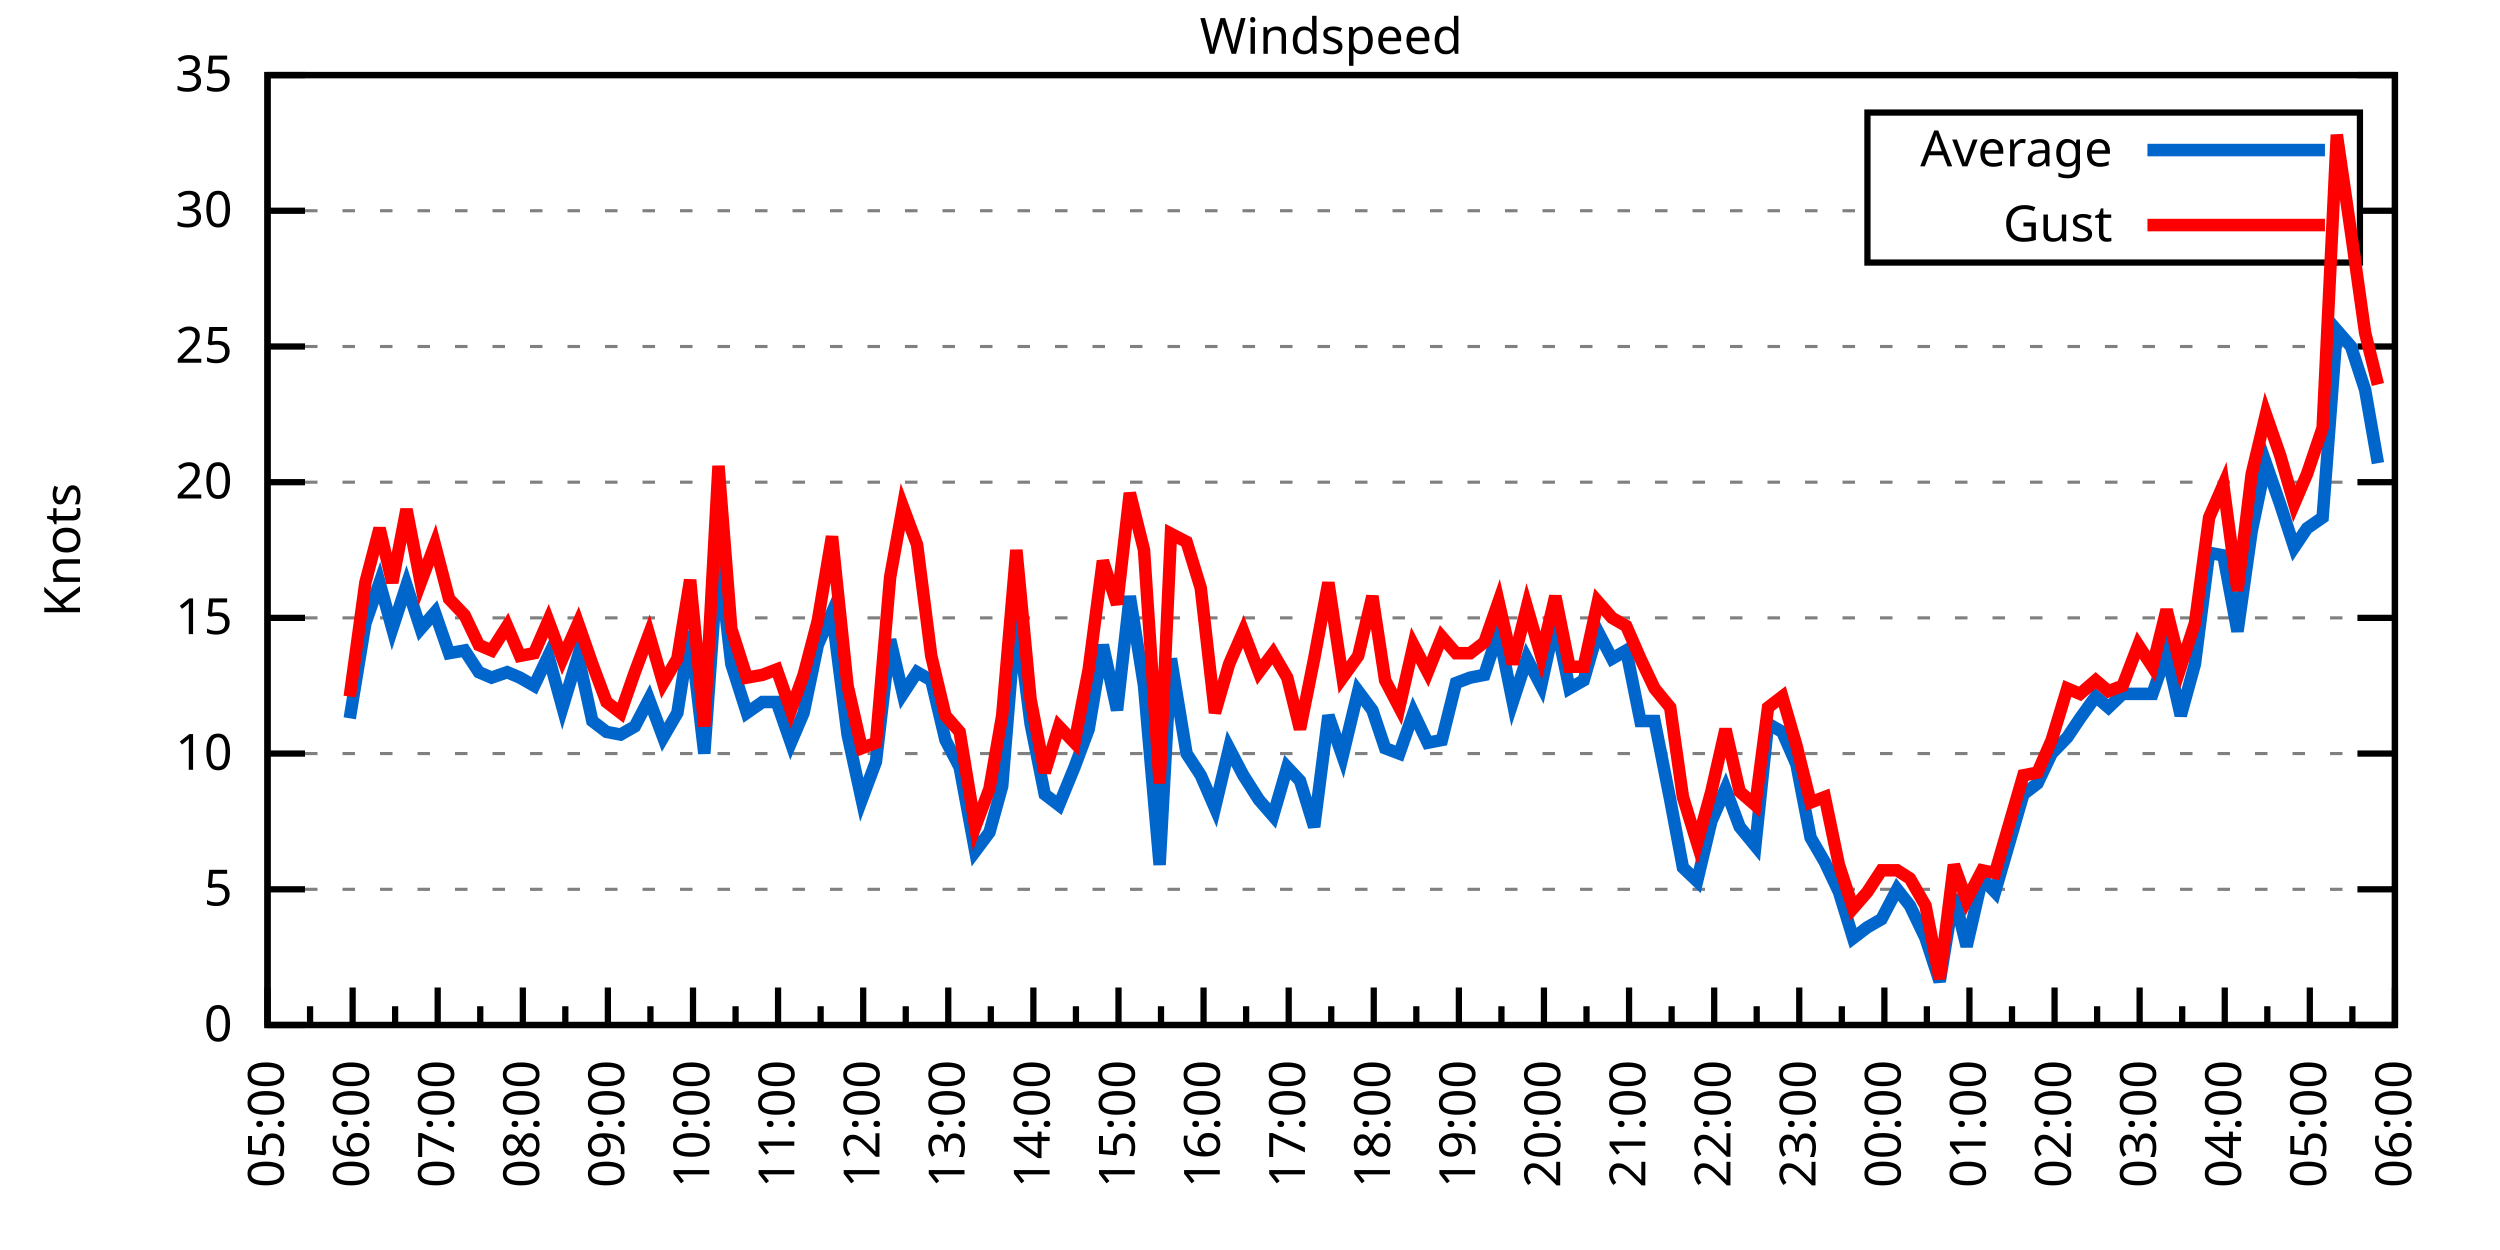
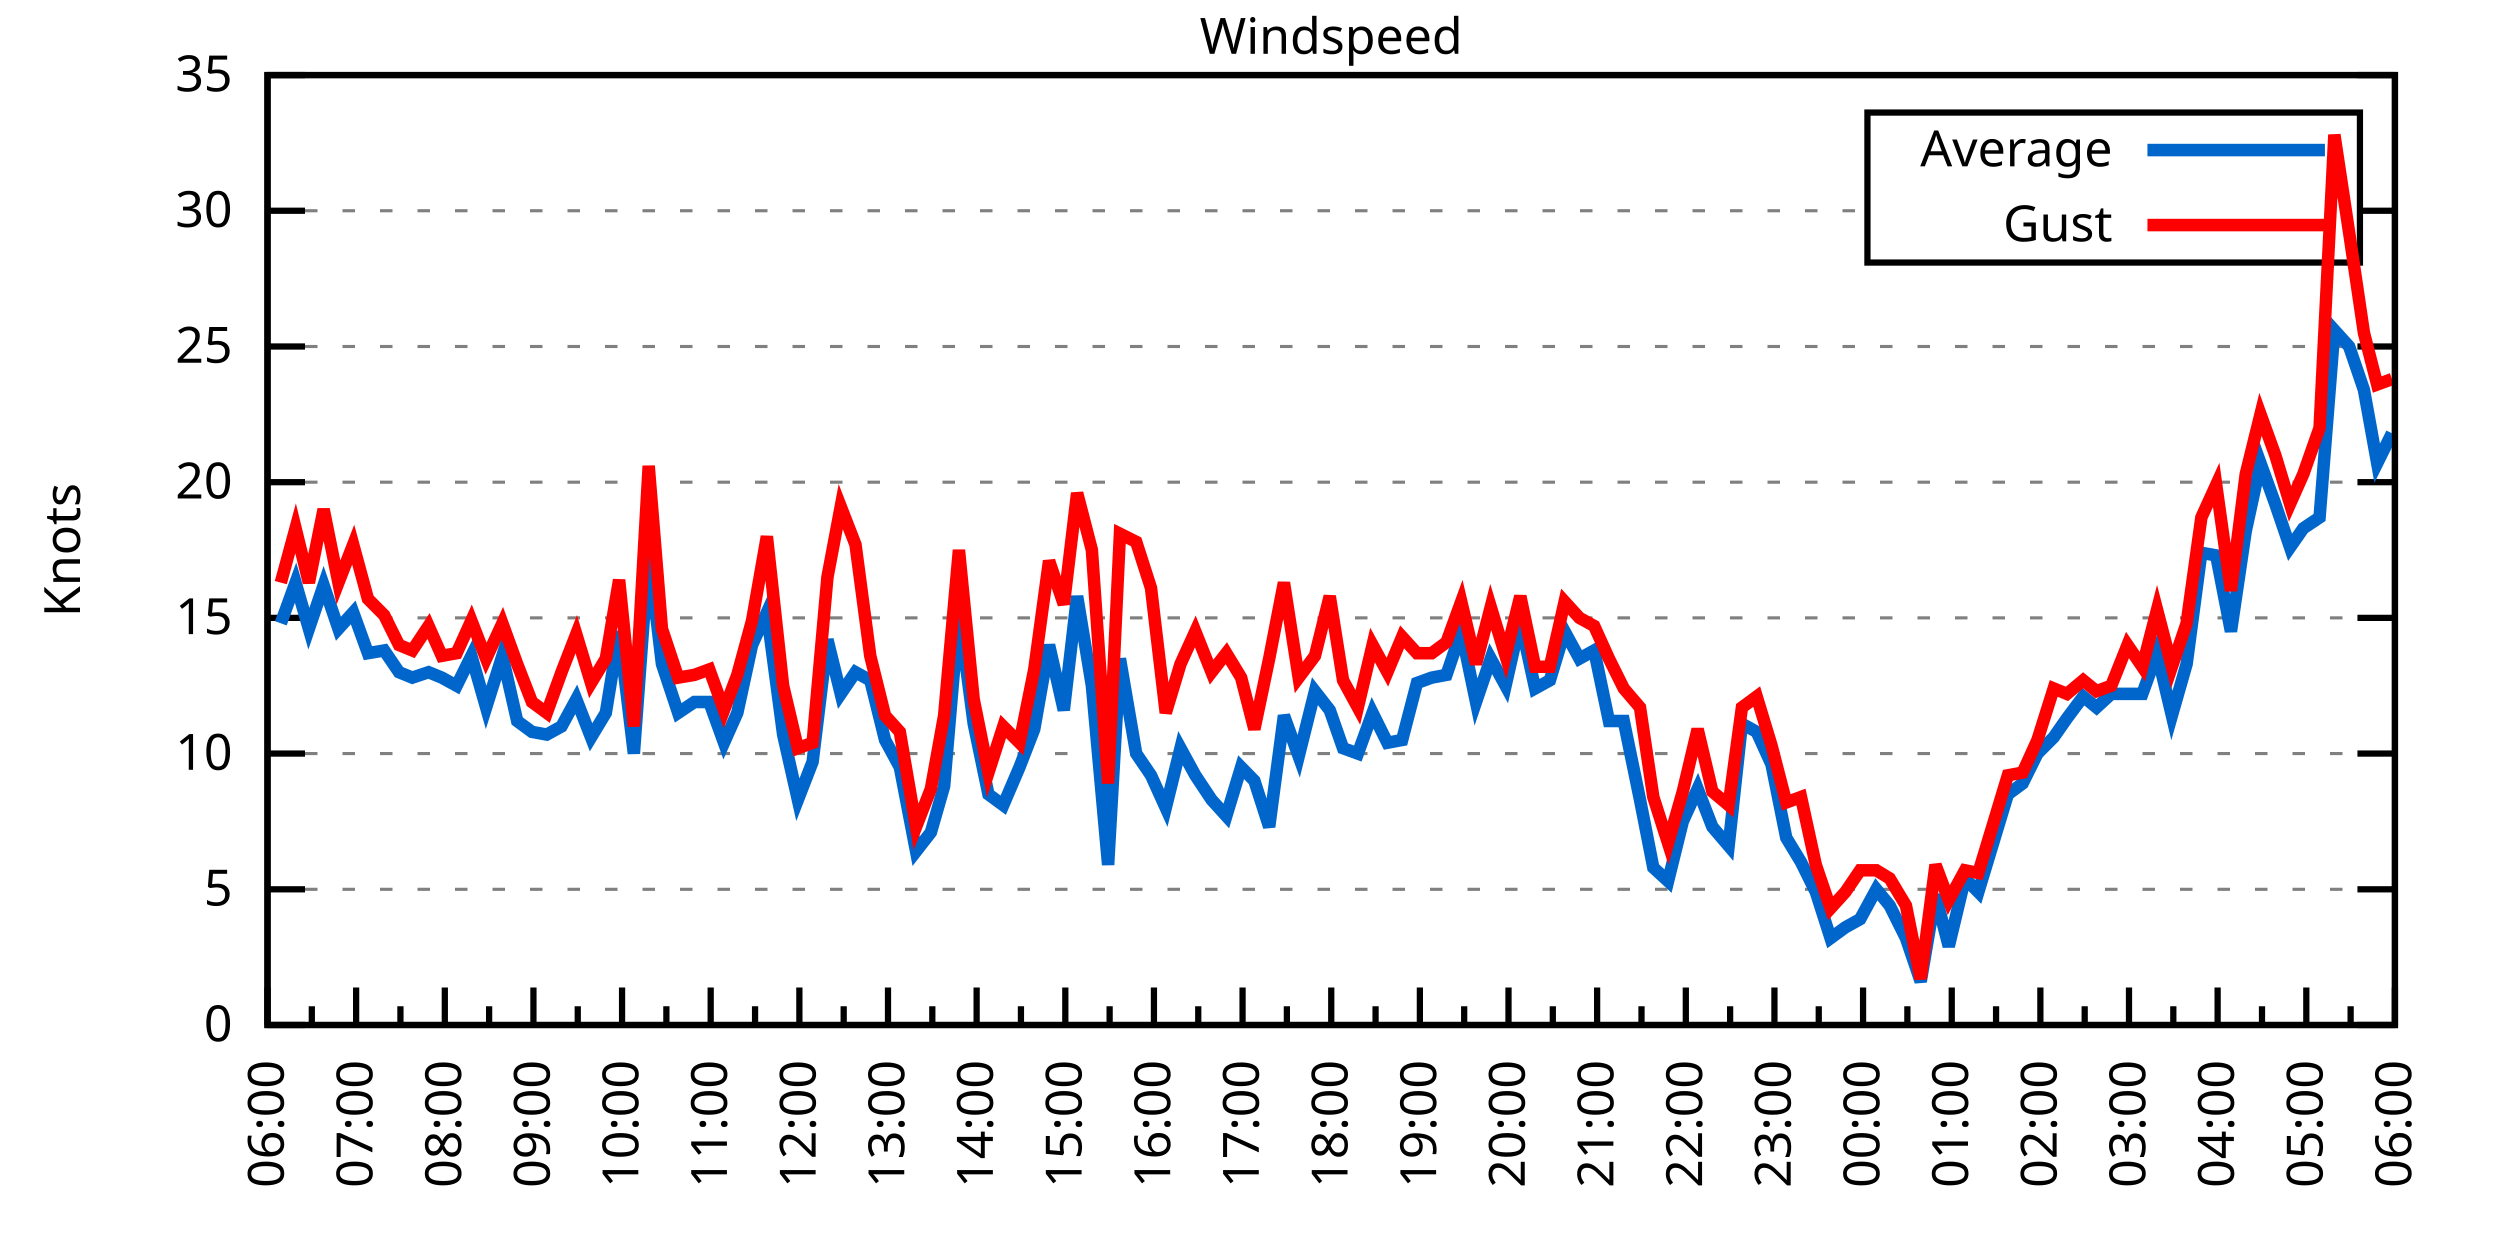
<svg xmlns="http://www.w3.org/2000/svg" xmlns:xlink="http://www.w3.org/1999/xlink" width="400" height="200" viewBox="0 0 400 200">
  <g id="gnuplot_canvas">
    <rect x="0" y="0" width="400" height="200" fill="none" />
    <defs>
      <circle id="gpDot" r="0.5" stroke-width="0.5" stroke="currentColor" />
      <path id="gpPt0" stroke-width="0.333" stroke="currentColor" d="M-1,0 h2 M0,-1 v2" />
      <path id="gpPt1" stroke-width="0.333" stroke="currentColor" d="M-1,-1 L1,1 M1,-1 L-1,1" />
      <path id="gpPt2" stroke-width="0.333" stroke="currentColor" d="M-1,0 L1,0 M0,-1 L0,1 M-1,-1 L1,1 M-1,1 L1,-1" />
      <rect id="gpPt3" stroke-width="0.333" stroke="currentColor" x="-1" y="-1" width="2" height="2" />
      <rect id="gpPt4" stroke-width="0.333" stroke="currentColor" fill="currentColor" x="-1" y="-1" width="2" height="2" />
      <circle id="gpPt5" stroke-width="0.333" stroke="currentColor" cx="0" cy="0" r="1" />
      <use xlink:href="#gpPt5" id="gpPt6" fill="currentColor" stroke="none" />
      <path id="gpPt7" stroke-width="0.333" stroke="currentColor" d="M0,-1.33 L-1.33,0.67 L1.33,0.67 z" />
      <use xlink:href="#gpPt7" id="gpPt8" fill="currentColor" stroke="none" />
      <use xlink:href="#gpPt7" id="gpPt9" stroke="currentColor" transform="rotate(180)" />
      <use xlink:href="#gpPt9" id="gpPt10" fill="currentColor" stroke="none" />
      <use xlink:href="#gpPt3" id="gpPt11" stroke="currentColor" transform="rotate(45)" />
      <use xlink:href="#gpPt11" id="gpPt12" fill="currentColor" stroke="none" />
      <path id="gpPt13" stroke-width="0.333" stroke="currentColor" d="M0,1.330 L1.265,0.411 L0.782,-1.067 L-0.782,-1.076 L-1.265,0.411 z" />
      <use xlink:href="#gpPt13" id="gpPt14" fill="currentColor" stroke="none" />
      <filter id="textbox" filterUnits="objectBoundingBox" x="0" y="0" height="1" width="1">
        <feFlood flood-color="white" flood-opacity="1" result="bgnd" />
        <feComposite in="SourceGraphic" in2="bgnd" operator="atop" />
      </filter>
      <filter id="greybox" filterUnits="objectBoundingBox" x="0" y="0" height="1" width="1">
        <feFlood flood-color="lightgrey" flood-opacity="1" result="grey" />
        <feComposite in="SourceGraphic" in2="grey" operator="atop" />
      </filter>
    </defs>
    <g fill="none" color="white" stroke="currentColor" stroke-width="1.00" stroke-linecap="butt" stroke-linejoin="miter">
</g>
    <g fill="none" color="black" stroke="currentColor" stroke-width="1.00" stroke-linecap="butt" stroke-linejoin="miter">
      <g stroke="none" shape-rendering="crispEdges">
        <polygon fill="rgb(255, 255, 255)" points="42.80,164.00 383.18,164.00 383.18,12.02 42.80,12.02 " />
      </g>
    </g>
    <g fill="none" color="black" stroke="currentColor" stroke-width="1.00" stroke-linecap="butt" stroke-linejoin="miter">
</g>
    <g fill="none" color="black" stroke="black" stroke-width="0.50" stroke-linecap="butt" stroke-linejoin="miter">
</g>
    <g fill="none" color="gray" stroke="currentColor" stroke-width="0.50" stroke-linecap="butt" stroke-linejoin="miter">
      <path stroke="gray" stroke-dasharray="2,4" class="gridline" d="M42.80,164.00 L383.19,164.00  " />
    </g>
    <g fill="none" color="gray" stroke="gray" stroke-width="1.00" stroke-linecap="butt" stroke-linejoin="miter">
</g>
    <g fill="none" color="black" stroke="currentColor" stroke-width="1.00" stroke-linecap="butt" stroke-linejoin="miter">
      <path stroke="black" d="M42.80,164.00 L48.80,164.00 M383.19,164.00 L377.19,164.00  " />
      <g transform="translate(37.20,166.60)" stroke="none" fill="black" font-family="Sans" font-size="8.00" text-anchor="end">
        <text>
          <tspan font-family="Sans"> 0</tspan>
        </text>
      </g>
    </g>
    <g fill="none" color="black" stroke="currentColor" stroke-width="1.00" stroke-linecap="butt" stroke-linejoin="miter">
</g>
    <g fill="none" color="black" stroke="black" stroke-width="0.50" stroke-linecap="butt" stroke-linejoin="miter">
</g>
    <g fill="none" color="gray" stroke="currentColor" stroke-width="0.50" stroke-linecap="butt" stroke-linejoin="miter">
      <path stroke="gray" stroke-dasharray="2,4" class="gridline" d="M42.80,142.29 L383.19,142.29  " />
    </g>
    <g fill="none" color="gray" stroke="gray" stroke-width="1.00" stroke-linecap="butt" stroke-linejoin="miter">
</g>
    <g fill="none" color="black" stroke="currentColor" stroke-width="1.00" stroke-linecap="butt" stroke-linejoin="miter">
      <path stroke="black" d="M42.80,142.29 L48.80,142.29 M383.19,142.29 L377.19,142.29  " />
      <g transform="translate(37.20,144.89)" stroke="none" fill="black" font-family="Sans" font-size="8.00" text-anchor="end">
        <text>
          <tspan font-family="Sans"> 5</tspan>
        </text>
      </g>
    </g>
    <g fill="none" color="black" stroke="currentColor" stroke-width="1.00" stroke-linecap="butt" stroke-linejoin="miter">
</g>
    <g fill="none" color="black" stroke="black" stroke-width="0.50" stroke-linecap="butt" stroke-linejoin="miter">
</g>
    <g fill="none" color="gray" stroke="currentColor" stroke-width="0.50" stroke-linecap="butt" stroke-linejoin="miter">
      <path stroke="gray" stroke-dasharray="2,4" class="gridline" d="M42.80,120.57 L383.19,120.57  " />
    </g>
    <g fill="none" color="gray" stroke="gray" stroke-width="1.00" stroke-linecap="butt" stroke-linejoin="miter">
</g>
    <g fill="none" color="black" stroke="currentColor" stroke-width="1.00" stroke-linecap="butt" stroke-linejoin="miter">
      <path stroke="black" d="M42.80,120.57 L48.80,120.57 M383.19,120.57 L377.19,120.57  " />
      <g transform="translate(37.20,123.17)" stroke="none" fill="black" font-family="Sans" font-size="8.00" text-anchor="end">
        <text>
          <tspan font-family="Sans"> 10</tspan>
        </text>
      </g>
    </g>
    <g fill="none" color="black" stroke="currentColor" stroke-width="1.00" stroke-linecap="butt" stroke-linejoin="miter">
</g>
    <g fill="none" color="black" stroke="black" stroke-width="0.50" stroke-linecap="butt" stroke-linejoin="miter">
</g>
    <g fill="none" color="gray" stroke="currentColor" stroke-width="0.50" stroke-linecap="butt" stroke-linejoin="miter">
      <path stroke="gray" stroke-dasharray="2,4" class="gridline" d="M42.80,98.86 L383.19,98.86  " />
    </g>
    <g fill="none" color="gray" stroke="gray" stroke-width="1.00" stroke-linecap="butt" stroke-linejoin="miter">
</g>
    <g fill="none" color="black" stroke="currentColor" stroke-width="1.00" stroke-linecap="butt" stroke-linejoin="miter">
      <path stroke="black" d="M42.80,98.86 L48.80,98.86 M383.19,98.86 L377.19,98.86  " />
      <g transform="translate(37.20,101.46)" stroke="none" fill="black" font-family="Sans" font-size="8.00" text-anchor="end">
        <text>
          <tspan font-family="Sans"> 15</tspan>
        </text>
      </g>
    </g>
    <g fill="none" color="black" stroke="currentColor" stroke-width="1.00" stroke-linecap="butt" stroke-linejoin="miter">
</g>
    <g fill="none" color="black" stroke="black" stroke-width="0.50" stroke-linecap="butt" stroke-linejoin="miter">
</g>
    <g fill="none" color="gray" stroke="currentColor" stroke-width="0.50" stroke-linecap="butt" stroke-linejoin="miter">
      <path stroke="gray" stroke-dasharray="2,4" class="gridline" d="M42.80,77.15 L383.19,77.15  " />
    </g>
    <g fill="none" color="gray" stroke="gray" stroke-width="1.00" stroke-linecap="butt" stroke-linejoin="miter">
</g>
    <g fill="none" color="black" stroke="currentColor" stroke-width="1.00" stroke-linecap="butt" stroke-linejoin="miter">
      <path stroke="black" d="M42.80,77.15 L48.80,77.15 M383.19,77.15 L377.19,77.15  " />
      <g transform="translate(37.20,79.75)" stroke="none" fill="black" font-family="Sans" font-size="8.00" text-anchor="end">
        <text>
          <tspan font-family="Sans"> 20</tspan>
        </text>
      </g>
    </g>
    <g fill="none" color="black" stroke="currentColor" stroke-width="1.00" stroke-linecap="butt" stroke-linejoin="miter">
</g>
    <g fill="none" color="black" stroke="black" stroke-width="0.50" stroke-linecap="butt" stroke-linejoin="miter">
</g>
    <g fill="none" color="gray" stroke="currentColor" stroke-width="0.50" stroke-linecap="butt" stroke-linejoin="miter">
      <path stroke="gray" stroke-dasharray="2,4" class="gridline" d="M42.80,55.44 L383.19,55.44  " />
    </g>
    <g fill="none" color="gray" stroke="gray" stroke-width="1.00" stroke-linecap="butt" stroke-linejoin="miter">
</g>
    <g fill="none" color="black" stroke="currentColor" stroke-width="1.00" stroke-linecap="butt" stroke-linejoin="miter">
      <path stroke="black" d="M42.80,55.44 L48.80,55.44 M383.19,55.44 L377.19,55.44  " />
      <g transform="translate(37.20,58.04)" stroke="none" fill="black" font-family="Sans" font-size="8.00" text-anchor="end">
        <text>
          <tspan font-family="Sans"> 25</tspan>
        </text>
      </g>
    </g>
    <g fill="none" color="black" stroke="currentColor" stroke-width="1.00" stroke-linecap="butt" stroke-linejoin="miter">
</g>
    <g fill="none" color="black" stroke="black" stroke-width="0.50" stroke-linecap="butt" stroke-linejoin="miter">
</g>
    <g fill="none" color="gray" stroke="currentColor" stroke-width="0.50" stroke-linecap="butt" stroke-linejoin="miter">
      <path stroke="gray" stroke-dasharray="2,4" class="gridline" d="M42.80,33.72 L298.79,33.72 M377.59,33.72 L383.19,33.72  " />
    </g>
    <g fill="none" color="gray" stroke="gray" stroke-width="1.00" stroke-linecap="butt" stroke-linejoin="miter">
</g>
    <g fill="none" color="black" stroke="currentColor" stroke-width="1.00" stroke-linecap="butt" stroke-linejoin="miter">
      <path stroke="black" d="M42.80,33.72 L48.80,33.72 M383.19,33.72 L377.19,33.72  " />
      <g transform="translate(37.20,36.32)" stroke="none" fill="black" font-family="Sans" font-size="8.00" text-anchor="end">
        <text>
          <tspan font-family="Sans"> 30</tspan>
        </text>
      </g>
    </g>
    <g fill="none" color="black" stroke="currentColor" stroke-width="1.00" stroke-linecap="butt" stroke-linejoin="miter">
</g>
    <g fill="none" color="black" stroke="black" stroke-width="0.50" stroke-linecap="butt" stroke-linejoin="miter">
</g>
    <g fill="none" color="gray" stroke="currentColor" stroke-width="0.50" stroke-linecap="butt" stroke-linejoin="miter">
      <path stroke="gray" stroke-dasharray="2,4" class="gridline" d="M42.80,12.01 L383.19,12.01  " />
    </g>
    <g fill="none" color="gray" stroke="gray" stroke-width="1.00" stroke-linecap="butt" stroke-linejoin="miter">
</g>
    <g fill="none" color="black" stroke="currentColor" stroke-width="1.00" stroke-linecap="butt" stroke-linejoin="miter">
      <path stroke="black" d="M42.80,12.01 L48.80,12.01 M383.19,12.01 L377.19,12.01  " />
      <g transform="translate(37.20,14.61)" stroke="none" fill="black" font-family="Sans" font-size="8.00" text-anchor="end">
        <text>
          <tspan font-family="Sans"> 35</tspan>
        </text>
      </g>
    </g>
    <g fill="none" color="black" stroke="currentColor" stroke-width="1.00" stroke-linecap="butt" stroke-linejoin="miter">
      <path stroke="black" d="M42.80,164.00 L42.80,158.00  " />
      <g transform="translate(45.40,169.60) rotate(270)" stroke="none" fill="black" font-family="Sans" font-size="8.00" text-anchor="end">
        <text>
+           <tspan font-family="Sans">06:00</tspan>
+         </text>
+       </g>
+     </g>
+     <g fill="none" color="black" stroke="currentColor" stroke-width="1.00" stroke-linecap="butt" stroke-linejoin="miter">
+       <path stroke="black" d="M49.89,164.00 L49.89,161.00 M56.98,164.00 L56.98,158.00  " />
+       <g transform="translate(59.58,169.60) rotate(270)" stroke="none" fill="black" font-family="Sans" font-size="8.00" text-anchor="end">
+         <text>
+           <tspan font-family="Sans">07:00</tspan>
+         </text>
+       </g>
+     </g>
+     <g fill="none" color="black" stroke="currentColor" stroke-width="1.00" stroke-linecap="butt" stroke-linejoin="miter">
+       <path stroke="black" d="M64.07,164.00 L64.07,161.00 M71.17,164.00 L71.17,158.00  " />
+       <g transform="translate(73.77,169.60) rotate(270)" stroke="none" fill="black" font-family="Sans" font-size="8.00" text-anchor="end">
+         <text>
+           <tspan font-family="Sans">08:00</tspan>
+         </text>
+       </g>
+     </g>
+     <g fill="none" color="black" stroke="currentColor" stroke-width="1.00" stroke-linecap="butt" stroke-linejoin="miter">
+       <path stroke="black" d="M78.26,164.00 L78.26,161.00 M85.35,164.00 L85.35,158.00  " />
+       <g transform="translate(87.95,169.60) rotate(270)" stroke="none" fill="black" font-family="Sans" font-size="8.00" text-anchor="end">
+         <text>
+           <tspan font-family="Sans">09:00</tspan>
+         </text>
+       </g>
+     </g>
+     <g fill="none" color="black" stroke="currentColor" stroke-width="1.00" stroke-linecap="butt" stroke-linejoin="miter">
+       <path stroke="black" d="M92.44,164.00 L92.44,161.00 M99.53,164.00 L99.53,158.00  " />
+       <g transform="translate(102.13,169.60) rotate(270)" stroke="none" fill="black" font-family="Sans" font-size="8.00" text-anchor="end">
+         <text>
+           <tspan font-family="Sans">10:00</tspan>
+         </text>
+       </g>
+     </g>
+     <g fill="none" color="black" stroke="currentColor" stroke-width="1.00" stroke-linecap="butt" stroke-linejoin="miter">
+       <path stroke="black" d="M106.62,164.00 L106.62,161.00 M113.71,164.00 L113.71,158.00  " />
+       <g transform="translate(116.31,169.60) rotate(270)" stroke="none" fill="black" font-family="Sans" font-size="8.00" text-anchor="end">
+         <text>
+           <tspan font-family="Sans">11:00</tspan>
+         </text>
+       </g>
+     </g>
+     <g fill="none" color="black" stroke="currentColor" stroke-width="1.00" stroke-linecap="butt" stroke-linejoin="miter">
+       <path stroke="black" d="M120.81,164.00 L120.81,161.00 M127.90,164.00 L127.90,158.00  " />
+       <g transform="translate(130.50,169.60) rotate(270)" stroke="none" fill="black" font-family="Sans" font-size="8.00" text-anchor="end">
+         <text>
+           <tspan font-family="Sans">12:00</tspan>
+         </text>
+       </g>
+     </g>
+     <g fill="none" color="black" stroke="currentColor" stroke-width="1.00" stroke-linecap="butt" stroke-linejoin="miter">
+       <path stroke="black" d="M134.99,164.00 L134.99,161.00 M142.08,164.00 L142.08,158.00  " />
+       <g transform="translate(144.68,169.60) rotate(270)" stroke="none" fill="black" font-family="Sans" font-size="8.00" text-anchor="end">
+         <text>
+           <tspan font-family="Sans">13:00</tspan>
+         </text>
+       </g>
+     </g>
+     <g fill="none" color="black" stroke="currentColor" stroke-width="1.00" stroke-linecap="butt" stroke-linejoin="miter">
+       <path stroke="black" d="M149.17,164.00 L149.17,161.00 M156.26,164.00 L156.26,158.00  " />
+       <g transform="translate(158.86,169.60) rotate(270)" stroke="none" fill="black" font-family="Sans" font-size="8.00" text-anchor="end">
+         <text>
+           <tspan font-family="Sans">14:00</tspan>
+         </text>
+       </g>
+     </g>
+     <g fill="none" color="black" stroke="currentColor" stroke-width="1.00" stroke-linecap="butt" stroke-linejoin="miter">
+       <path stroke="black" d="M163.35,164.00 L163.35,161.00 M170.45,164.00 L170.45,158.00  " />
+       <g transform="translate(173.05,169.60) rotate(270)" stroke="none" fill="black" font-family="Sans" font-size="8.00" text-anchor="end">
+         <text>
+           <tspan font-family="Sans">15:00</tspan>
+         </text>
+       </g>
+     </g>
+     <g fill="none" color="black" stroke="currentColor" stroke-width="1.00" stroke-linecap="butt" stroke-linejoin="miter">
+       <path stroke="black" d="M177.54,164.00 L177.54,161.00 M184.63,164.00 L184.63,158.00  " />
+       <g transform="translate(187.23,169.60) rotate(270)" stroke="none" fill="black" font-family="Sans" font-size="8.00" text-anchor="end">
+         <text>
+           <tspan font-family="Sans">16:00</tspan>
+         </text>
+       </g>
+     </g>
+     <g fill="none" color="black" stroke="currentColor" stroke-width="1.00" stroke-linecap="butt" stroke-linejoin="miter">
+       <path stroke="black" d="M191.72,164.00 L191.72,161.00 M198.81,164.00 L198.81,158.00  " />
+       <g transform="translate(201.41,169.60) rotate(270)" stroke="none" fill="black" font-family="Sans" font-size="8.00" text-anchor="end">
+         <text>
+           <tspan font-family="Sans">17:00</tspan>
+         </text>
+       </g>
+     </g>
+     <g fill="none" color="black" stroke="currentColor" stroke-width="1.00" stroke-linecap="butt" stroke-linejoin="miter">
+       <path stroke="black" d="M205.90,164.00 L205.90,161.00 M213.00,164.00 L213.00,158.00  " />
+       <g transform="translate(215.60,169.60) rotate(270)" stroke="none" fill="black" font-family="Sans" font-size="8.00" text-anchor="end">
+         <text>
+           <tspan font-family="Sans">18:00</tspan>
+         </text>
+       </g>
+     </g>
+     <g fill="none" color="black" stroke="currentColor" stroke-width="1.00" stroke-linecap="butt" stroke-linejoin="miter">
+       <path stroke="black" d="M220.09,164.00 L220.09,161.00 M227.18,164.00 L227.18,158.00  " />
+       <g transform="translate(229.78,169.60) rotate(270)" stroke="none" fill="black" font-family="Sans" font-size="8.00" text-anchor="end">
+         <text>
+           <tspan font-family="Sans">19:00</tspan>
+         </text>
+       </g>
+     </g>
+     <g fill="none" color="black" stroke="currentColor" stroke-width="1.00" stroke-linecap="butt" stroke-linejoin="miter">
+       <path stroke="black" d="M234.27,164.00 L234.27,161.00 M241.36,164.00 L241.36,158.00  " />
+       <g transform="translate(243.96,169.60) rotate(270)" stroke="none" fill="black" font-family="Sans" font-size="8.00" text-anchor="end">
+         <text>
+           <tspan font-family="Sans">20:00</tspan>
+         </text>
+       </g>
+     </g>
+     <g fill="none" color="black" stroke="currentColor" stroke-width="1.00" stroke-linecap="butt" stroke-linejoin="miter">
+       <path stroke="black" d="M248.45,164.00 L248.45,161.00 M255.54,164.00 L255.54,158.00  " />
+       <g transform="translate(258.14,169.60) rotate(270)" stroke="none" fill="black" font-family="Sans" font-size="8.00" text-anchor="end">
+         <text>
+           <tspan font-family="Sans">21:00</tspan>
+         </text>
+       </g>
+     </g>
+     <g fill="none" color="black" stroke="currentColor" stroke-width="1.00" stroke-linecap="butt" stroke-linejoin="miter">
+       <path stroke="black" d="M262.64,164.00 L262.64,161.00 M269.73,164.00 L269.73,158.00  " />
+       <g transform="translate(272.33,169.60) rotate(270)" stroke="none" fill="black" font-family="Sans" font-size="8.00" text-anchor="end">
+         <text>
+           <tspan font-family="Sans">22:00</tspan>
+         </text>
+       </g>
+     </g>
+     <g fill="none" color="black" stroke="currentColor" stroke-width="1.00" stroke-linecap="butt" stroke-linejoin="miter">
+       <path stroke="black" d="M276.82,164.00 L276.82,161.00 M283.91,164.00 L283.91,158.00  " />
+       <g transform="translate(286.51,169.60) rotate(270)" stroke="none" fill="black" font-family="Sans" font-size="8.00" text-anchor="end">
+         <text>
+           <tspan font-family="Sans">23:00</tspan>
+         </text>
+       </g>
+     </g>
+     <g fill="none" color="black" stroke="currentColor" stroke-width="1.00" stroke-linecap="butt" stroke-linejoin="miter">
+       <path stroke="black" d="M291.00,164.00 L291.00,161.00 M298.09,164.00 L298.09,158.00  " />
+       <g transform="translate(300.69,169.60) rotate(270)" stroke="none" fill="black" font-family="Sans" font-size="8.00" text-anchor="end">
+         <text>
+           <tspan font-family="Sans">00:00</tspan>
+         </text>
+       </g>
+     </g>
+     <g fill="none" color="black" stroke="currentColor" stroke-width="1.00" stroke-linecap="butt" stroke-linejoin="miter">
+       <path stroke="black" d="M305.18,164.00 L305.18,161.00 M312.28,164.00 L312.28,158.00  " />
+       <g transform="translate(314.88,169.60) rotate(270)" stroke="none" fill="black" font-family="Sans" font-size="8.00" text-anchor="end">
+         <text>
+           <tspan font-family="Sans">01:00</tspan>
+         </text>
+       </g>
+     </g>
+     <g fill="none" color="black" stroke="currentColor" stroke-width="1.00" stroke-linecap="butt" stroke-linejoin="miter">
+       <path stroke="black" d="M319.37,164.00 L319.37,161.00 M326.46,164.00 L326.46,158.00  " />
+       <g transform="translate(329.06,169.60) rotate(270)" stroke="none" fill="black" font-family="Sans" font-size="8.00" text-anchor="end">
+         <text>
+           <tspan font-family="Sans">02:00</tspan>
+         </text>
+       </g>
+     </g>
+     <g fill="none" color="black" stroke="currentColor" stroke-width="1.00" stroke-linecap="butt" stroke-linejoin="miter">
+       <path stroke="black" d="M333.55,164.00 L333.55,161.00 M340.64,164.00 L340.64,158.00  " />
+       <g transform="translate(343.24,169.60) rotate(270)" stroke="none" fill="black" font-family="Sans" font-size="8.00" text-anchor="end">
+         <text>
+           <tspan font-family="Sans">03:00</tspan>
+         </text>
+       </g>
+     </g>
+     <g fill="none" color="black" stroke="currentColor" stroke-width="1.00" stroke-linecap="butt" stroke-linejoin="miter">
+       <path stroke="black" d="M347.73,164.00 L347.73,161.00 M354.82,164.00 L354.82,158.00  " />
+       <g transform="translate(357.42,169.60) rotate(270)" stroke="none" fill="black" font-family="Sans" font-size="8.00" text-anchor="end">
+         <text>
+           <tspan font-family="Sans">04:00</tspan>
+         </text>
+       </g>
+     </g>
+     <g fill="none" color="black" stroke="currentColor" stroke-width="1.00" stroke-linecap="butt" stroke-linejoin="miter">
+       <path stroke="black" d="M361.92,164.00 L361.92,161.00 M369.01,164.00 L369.01,158.00  " />
+       <g transform="translate(371.61,169.60) rotate(270)" stroke="none" fill="black" font-family="Sans" font-size="8.00" text-anchor="end">
+         <text>
          <tspan font-family="Sans">05:00</tspan>
        </text>
      </g>
    </g>
    <g fill="none" color="black" stroke="currentColor" stroke-width="1.00" stroke-linecap="butt" stroke-linejoin="miter">
-       <path stroke="black" d="M49.61,164.00 L49.61,161.00 M56.42,164.00 L56.42,158.00  " />
-       <g transform="translate(59.02,169.60) rotate(270)" stroke="none" fill="black" font-family="Sans" font-size="8.00" text-anchor="end">
-         <text>
-           <tspan font-family="Sans">06:00</tspan>
-         </text>
-       </g>
-     </g>
-     <g fill="none" color="black" stroke="currentColor" stroke-width="1.00" stroke-linecap="butt" stroke-linejoin="miter">
-       <path stroke="black" d="M63.22,164.00 L63.22,161.00 M70.03,164.00 L70.03,158.00  " />
-       <g transform="translate(72.63,169.60) rotate(270)" stroke="none" fill="black" font-family="Sans" font-size="8.00" text-anchor="end">
-         <text>
-           <tspan font-family="Sans">07:00</tspan>
-         </text>
-       </g>
-     </g>
-     <g fill="none" color="black" stroke="currentColor" stroke-width="1.00" stroke-linecap="butt" stroke-linejoin="miter">
-       <path stroke="black" d="M76.84,164.00 L76.84,161.00 M83.65,164.00 L83.65,158.00  " />
-       <g transform="translate(86.25,169.60) rotate(270)" stroke="none" fill="black" font-family="Sans" font-size="8.00" text-anchor="end">
-         <text>
-           <tspan font-family="Sans">08:00</tspan>
-         </text>
-       </g>
-     </g>
-     <g fill="none" color="black" stroke="currentColor" stroke-width="1.00" stroke-linecap="butt" stroke-linejoin="miter">
-       <path stroke="black" d="M90.45,164.00 L90.45,161.00 M97.26,164.00 L97.26,158.00  " />
-       <g transform="translate(99.86,169.60) rotate(270)" stroke="none" fill="black" font-family="Sans" font-size="8.00" text-anchor="end">
-         <text>
-           <tspan font-family="Sans">09:00</tspan>
-         </text>
-       </g>
-     </g>
-     <g fill="none" color="black" stroke="currentColor" stroke-width="1.00" stroke-linecap="butt" stroke-linejoin="miter">
-       <path stroke="black" d="M104.07,164.00 L104.07,161.00 M110.88,164.00 L110.88,158.00  " />
-       <g transform="translate(113.48,169.60) rotate(270)" stroke="none" fill="black" font-family="Sans" font-size="8.00" text-anchor="end">
-         <text>
-           <tspan font-family="Sans">10:00</tspan>
-         </text>
-       </g>
-     </g>
-     <g fill="none" color="black" stroke="currentColor" stroke-width="1.00" stroke-linecap="butt" stroke-linejoin="miter">
-       <path stroke="black" d="M117.69,164.00 L117.69,161.00 M124.49,164.00 L124.49,158.00  " />
-       <g transform="translate(127.09,169.60) rotate(270)" stroke="none" fill="black" font-family="Sans" font-size="8.00" text-anchor="end">
-         <text>
-           <tspan font-family="Sans">11:00</tspan>
-         </text>
-       </g>
-     </g>
-     <g fill="none" color="black" stroke="currentColor" stroke-width="1.00" stroke-linecap="butt" stroke-linejoin="miter">
-       <path stroke="black" d="M131.30,164.00 L131.30,161.00 M138.11,164.00 L138.11,158.00  " />
-       <g transform="translate(140.71,169.60) rotate(270)" stroke="none" fill="black" font-family="Sans" font-size="8.00" text-anchor="end">
-         <text>
-           <tspan font-family="Sans">12:00</tspan>
-         </text>
-       </g>
-     </g>
-     <g fill="none" color="black" stroke="currentColor" stroke-width="1.00" stroke-linecap="butt" stroke-linejoin="miter">
-       <path stroke="black" d="M144.92,164.00 L144.92,161.00 M151.72,164.00 L151.72,158.00  " />
-       <g transform="translate(154.32,169.60) rotate(270)" stroke="none" fill="black" font-family="Sans" font-size="8.00" text-anchor="end">
-         <text>
-           <tspan font-family="Sans">13:00</tspan>
-         </text>
-       </g>
-     </g>
-     <g fill="none" color="black" stroke="currentColor" stroke-width="1.00" stroke-linecap="butt" stroke-linejoin="miter">
-       <path stroke="black" d="M158.53,164.00 L158.53,161.00 M165.34,164.00 L165.34,158.00  " />
-       <g transform="translate(167.94,169.60) rotate(270)" stroke="none" fill="black" font-family="Sans" font-size="8.00" text-anchor="end">
-         <text>
-           <tspan font-family="Sans">14:00</tspan>
-         </text>
-       </g>
-     </g>
-     <g fill="none" color="black" stroke="currentColor" stroke-width="1.00" stroke-linecap="butt" stroke-linejoin="miter">
-       <path stroke="black" d="M172.15,164.00 L172.15,161.00 M178.96,164.00 L178.96,158.00  " />
-       <g transform="translate(181.56,169.60) rotate(270)" stroke="none" fill="black" font-family="Sans" font-size="8.00" text-anchor="end">
-         <text>
-           <tspan font-family="Sans">15:00</tspan>
-         </text>
-       </g>
-     </g>
-     <g fill="none" color="black" stroke="currentColor" stroke-width="1.00" stroke-linecap="butt" stroke-linejoin="miter">
-       <path stroke="black" d="M185.76,164.00 L185.76,161.00 M192.57,164.00 L192.57,158.00  " />
-       <g transform="translate(195.17,169.60) rotate(270)" stroke="none" fill="black" font-family="Sans" font-size="8.00" text-anchor="end">
-         <text>
-           <tspan font-family="Sans">16:00</tspan>
-         </text>
-       </g>
-     </g>
-     <g fill="none" color="black" stroke="currentColor" stroke-width="1.00" stroke-linecap="butt" stroke-linejoin="miter">
-       <path stroke="black" d="M199.38,164.00 L199.38,161.00 M206.19,164.00 L206.19,158.00  " />
-       <g transform="translate(208.79,169.60) rotate(270)" stroke="none" fill="black" font-family="Sans" font-size="8.00" text-anchor="end">
-         <text>
-           <tspan font-family="Sans">17:00</tspan>
-         </text>
-       </g>
-     </g>
-     <g fill="none" color="black" stroke="currentColor" stroke-width="1.00" stroke-linecap="butt" stroke-linejoin="miter">
-       <path stroke="black" d="M213.00,164.00 L213.00,161.00 M219.80,164.00 L219.80,158.00  " />
-       <g transform="translate(222.40,169.60) rotate(270)" stroke="none" fill="black" font-family="Sans" font-size="8.00" text-anchor="end">
-         <text>
-           <tspan font-family="Sans">18:00</tspan>
-         </text>
-       </g>
-     </g>
-     <g fill="none" color="black" stroke="currentColor" stroke-width="1.00" stroke-linecap="butt" stroke-linejoin="miter">
-       <path stroke="black" d="M226.61,164.00 L226.61,161.00 M233.42,164.00 L233.42,158.00  " />
-       <g transform="translate(236.02,169.60) rotate(270)" stroke="none" fill="black" font-family="Sans" font-size="8.00" text-anchor="end">
-         <text>
-           <tspan font-family="Sans">19:00</tspan>
-         </text>
-       </g>
-     </g>
-     <g fill="none" color="black" stroke="currentColor" stroke-width="1.00" stroke-linecap="butt" stroke-linejoin="miter">
-       <path stroke="black" d="M240.23,164.00 L240.23,161.00 M247.03,164.00 L247.03,158.00  " />
-       <g transform="translate(249.63,169.60) rotate(270)" stroke="none" fill="black" font-family="Sans" font-size="8.00" text-anchor="end">
-         <text>
-           <tspan font-family="Sans">20:00</tspan>
-         </text>
-       </g>
-     </g>
-     <g fill="none" color="black" stroke="currentColor" stroke-width="1.00" stroke-linecap="butt" stroke-linejoin="miter">
-       <path stroke="black" d="M253.84,164.00 L253.84,161.00 M260.65,164.00 L260.65,158.00  " />
-       <g transform="translate(263.25,169.60) rotate(270)" stroke="none" fill="black" font-family="Sans" font-size="8.00" text-anchor="end">
-         <text>
-           <tspan font-family="Sans">21:00</tspan>
-         </text>
-       </g>
-     </g>
-     <g fill="none" color="black" stroke="currentColor" stroke-width="1.00" stroke-linecap="butt" stroke-linejoin="miter">
-       <path stroke="black" d="M267.46,164.00 L267.46,161.00 M274.27,164.00 L274.27,158.00  " />
-       <g transform="translate(276.87,169.60) rotate(270)" stroke="none" fill="black" font-family="Sans" font-size="8.00" text-anchor="end">
-         <text>
-           <tspan font-family="Sans">22:00</tspan>
-         </text>
-       </g>
-     </g>
-     <g fill="none" color="black" stroke="currentColor" stroke-width="1.00" stroke-linecap="butt" stroke-linejoin="miter">
-       <path stroke="black" d="M281.07,164.00 L281.07,161.00 M287.88,164.00 L287.88,158.00  " />
-       <g transform="translate(290.48,169.60) rotate(270)" stroke="none" fill="black" font-family="Sans" font-size="8.00" text-anchor="end">
-         <text>
-           <tspan font-family="Sans">23:00</tspan>
-         </text>
-       </g>
-     </g>
-     <g fill="none" color="black" stroke="currentColor" stroke-width="1.00" stroke-linecap="butt" stroke-linejoin="miter">
-       <path stroke="black" d="M294.69,164.00 L294.69,161.00 M301.50,164.00 L301.50,158.00  " />
-       <g transform="translate(304.10,169.60) rotate(270)" stroke="none" fill="black" font-family="Sans" font-size="8.00" text-anchor="end">
-         <text>
-           <tspan font-family="Sans">00:00</tspan>
-         </text>
-       </g>
-     </g>
-     <g fill="none" color="black" stroke="currentColor" stroke-width="1.00" stroke-linecap="butt" stroke-linejoin="miter">
-       <path stroke="black" d="M308.30,164.00 L308.30,161.00 M315.11,164.00 L315.11,158.00  " />
-       <g transform="translate(317.71,169.60) rotate(270)" stroke="none" fill="black" font-family="Sans" font-size="8.00" text-anchor="end">
-         <text>
-           <tspan font-family="Sans">01:00</tspan>
-         </text>
-       </g>
-     </g>
-     <g fill="none" color="black" stroke="currentColor" stroke-width="1.00" stroke-linecap="butt" stroke-linejoin="miter">
-       <path stroke="black" d="M321.92,164.00 L321.92,161.00 M328.73,164.00 L328.73,158.00  " />
-       <g transform="translate(331.33,169.60) rotate(270)" stroke="none" fill="black" font-family="Sans" font-size="8.00" text-anchor="end">
-         <text>
-           <tspan font-family="Sans">02:00</tspan>
-         </text>
-       </g>
-     </g>
-     <g fill="none" color="black" stroke="currentColor" stroke-width="1.00" stroke-linecap="butt" stroke-linejoin="miter">
-       <path stroke="black" d="M335.54,164.00 L335.54,161.00 M342.34,164.00 L342.34,158.00  " />
-       <g transform="translate(344.94,169.60) rotate(270)" stroke="none" fill="black" font-family="Sans" font-size="8.00" text-anchor="end">
-         <text>
-           <tspan font-family="Sans">03:00</tspan>
-         </text>
-       </g>
-     </g>
-     <g fill="none" color="black" stroke="currentColor" stroke-width="1.00" stroke-linecap="butt" stroke-linejoin="miter">
-       <path stroke="black" d="M349.15,164.00 L349.15,161.00 M355.96,164.00 L355.96,158.00  " />
-       <g transform="translate(358.56,169.60) rotate(270)" stroke="none" fill="black" font-family="Sans" font-size="8.00" text-anchor="end">
-         <text>
-           <tspan font-family="Sans">04:00</tspan>
-         </text>
-       </g>
-     </g>
-     <g fill="none" color="black" stroke="currentColor" stroke-width="1.00" stroke-linecap="butt" stroke-linejoin="miter">
-       <path stroke="black" d="M362.77,164.00 L362.77,161.00 M369.57,164.00 L369.57,158.00  " />
-       <g transform="translate(372.17,169.60) rotate(270)" stroke="none" fill="black" font-family="Sans" font-size="8.00" text-anchor="end">
-         <text>
-           <tspan font-family="Sans">05:00</tspan>
-         </text>
-       </g>
-     </g>
-     <g fill="none" color="black" stroke="currentColor" stroke-width="1.00" stroke-linecap="butt" stroke-linejoin="miter">
-       <path stroke="black" d="M376.38,164.00 L376.38,161.00 M383.19,164.00 L383.19,158.00  " />
+       <path stroke="black" d="M376.10,164.00 L376.10,161.00 M383.19,164.00 L383.19,158.00  " />
      <g transform="translate(385.79,169.60) rotate(270)" stroke="none" fill="black" font-family="Sans" font-size="8.00" text-anchor="end">
        <text>
          <tspan font-family="Sans">06:00</tspan>
        </text>
      </g>
    </g>
    <g fill="none" color="black" stroke="currentColor" stroke-width="1.00" stroke-linecap="butt" stroke-linejoin="miter">
</g>
    <g fill="none" color="black" stroke="currentColor" stroke-width="1.00" stroke-linecap="butt" stroke-linejoin="miter">
      <path stroke="black" d="M42.80,12.01 L42.80,164.00 L383.19,164.00 L383.19,12.01 L42.80,12.01 Z  " />
    </g>
    <g fill="none" color="black" stroke="currentColor" stroke-width="1.00" stroke-linecap="butt" stroke-linejoin="miter">
      <g transform="translate(12.80,88.01) rotate(270)" stroke="none" fill="black" font-family="Sans" font-size="8.00" text-anchor="middle">
        <text>
          <tspan font-family="Sans">Knots</tspan>
        </text>
      </g>
    </g>
    <g fill="none" color="black" stroke="currentColor" stroke-width="1.00" stroke-linecap="butt" stroke-linejoin="miter">
</g>
    <g fill="none" color="black" stroke="currentColor" stroke-width="1.00" stroke-linecap="butt" stroke-linejoin="miter">
      <path stroke="black" d="M298.79,42.01 L298.79,18.01 L377.59,18.01 L377.59,42.01 L298.79,42.01 Z  " />
    </g>
    <g id="Windspeed_plot_1">
      <g fill="none" color="white" stroke="black" stroke-width="2.00" stroke-linecap="butt" stroke-linejoin="miter">
</g>
      <g fill="none" color="black" stroke="currentColor" stroke-width="2.00" stroke-linecap="butt" stroke-linejoin="miter">
        <g transform="translate(337.99,26.61)" stroke="none" fill="black" font-family="Sans" font-size="8.00" text-anchor="end">
          <text>
            <tspan font-family="Sans">Average</tspan>
          </text>
        </g>
      </g>
      <g fill="none" color="black" stroke="currentColor" stroke-width="2.00" stroke-linecap="butt" stroke-linejoin="miter">
-         <path stroke="rgb(  0, 102, 204)" d="M343.59,24.01 L371.99,24.01 M55.96,114.93 L58.46,99.73 L60.73,93.22 L62.77,100.60 L65.04,93.65 L67.31,100.60   L69.58,97.99 L71.85,104.51 L74.34,104.07 L76.61,107.55 L78.65,108.42 L81.15,107.55 L83.19,108.42 L85.46,109.72   L87.73,104.94 L90.00,113.19 L92.50,104.94 L94.77,115.36 L97.04,117.10 L99.30,117.53 L101.57,116.23 L103.84,111.89   L106.11,117.97 L108.38,114.06 L110.42,101.03 L112.69,120.57 L114.96,88.44 L117.01,106.24 L119.50,114.06 L122.00,112.32   L124.27,112.32 L126.54,118.84 L128.58,114.06 L130.85,103.20 L133.12,97.99 L135.61,117.53 L137.88,127.96 L140.15,121.88   L142.42,102.34 L144.46,111.02 L146.73,107.55 L149.00,108.85 L151.27,118.40 L153.54,122.75 L156.04,136.21 L158.31,133.17   L160.35,125.79 L162.62,97.99 L164.89,115.80 L167.16,127.09 L169.43,128.83 L171.92,122.75 L174.19,116.67 L176.46,103.20   L178.73,113.63 L180.77,95.39 L183.04,109.72 L185.54,138.38 L187.35,105.38 L189.85,120.57 L192.12,124.05 L194.39,129.26   L196.66,119.71 L198.93,124.05 L201.42,127.96 L203.69,130.56 L205.96,122.75 L208.00,124.92 L210.27,132.30 L212.54,114.49   L214.81,121.01 L217.31,110.59 L219.58,113.63 L221.62,119.71 L223.89,120.57 L226.16,114.06 L228.43,118.84 L230.70,118.40   L232.96,109.28 L235.23,108.42 L237.50,107.98 L239.77,101.03 L242.04,112.32 L244.31,105.38 L246.58,109.72 L248.85,99.30   L251.12,110.15 L253.39,108.85 L255.66,101.03 L257.93,105.38 L260.20,104.07 L262.47,115.36 L264.73,115.36 L267.23,127.96   L269.27,138.81 L271.54,140.98 L273.81,131.43 L276.08,126.22 L278.35,132.30 L280.85,135.34 L282.89,115.80 L285.16,117.10   L287.43,122.31 L289.70,134.04 L291.97,137.94 L294.23,142.72 L296.50,150.10 L298.77,148.37 L301.04,147.06 L303.54,142.29   L305.58,144.89 L308.08,150.10 L310.35,157.05 L312.62,143.16 L314.66,151.41 L317.15,140.55 L319.20,142.72 L323.74,127.09   L326.00,125.35 L328.27,120.57 L330.77,117.97 L332.81,114.93 L335.31,111.45 L337.35,113.19 L339.62,111.02 L342.12,111.02   L344.39,111.02 L346.65,104.51 L348.92,114.49 L351.19,106.24 L353.46,88.44 L355.73,88.87 L358.00,101.03 L360.27,84.97   L362.54,74.11 L364.81,80.62 L367.08,87.57 L369.12,84.53 L371.62,82.79 L373.89,52.83 L376.16,55.44 L378.42,62.38   L380.47,74.11  " />
+         <path stroke="rgb(  0, 102, 204)" d="M343.59,24.01 L371.99,24.01 M44.93,99.73 L47.29,93.22 L49.42,100.60 L51.78,93.65 L54.15,100.60 L56.51,97.99   L58.87,104.51 L61.47,104.07 L63.84,107.55 L65.97,108.42 L68.57,107.55 L70.69,108.42 L73.06,109.72 L75.42,104.94   L77.78,113.19 L80.38,104.94 L82.75,115.36 L85.11,117.10 L87.48,117.53 L89.84,116.23 L92.20,111.89 L94.57,117.97   L96.93,114.06 L99.06,101.03 L101.42,120.57 L103.79,88.44 L105.91,106.24 L108.51,114.06 L111.11,112.32 L113.48,112.32   L115.84,118.84 L117.97,114.06 L120.33,103.20 L122.70,97.99 L125.30,117.53 L127.66,127.96 L130.02,121.88 L132.39,102.34   L134.52,111.02 L136.88,107.55 L139.24,108.85 L141.61,118.40 L143.97,122.75 L146.57,136.21 L148.94,133.17 L151.06,125.79   L153.43,97.99 L155.79,115.80 L158.15,127.09 L160.52,128.83 L163.12,122.75 L165.48,116.67 L167.85,103.20 L170.21,113.63   L172.34,95.39 L174.70,109.72 L177.30,138.38 L179.19,105.38 L181.79,120.57 L184.16,124.05 L186.52,129.26 L188.88,119.71   L191.25,124.05 L193.85,127.96 L196.21,130.56 L198.58,122.75 L200.70,124.92 L203.07,132.30 L205.43,114.49 L207.79,121.01   L210.39,110.59 L212.76,113.63 L214.89,119.71 L217.25,120.57 L219.61,114.06 L221.98,118.84 L224.34,118.40 L226.71,109.28   L229.07,108.42 L231.43,107.98 L233.80,101.03 L236.16,112.32 L238.52,105.38 L240.89,109.72 L243.25,99.30 L245.62,110.15   L247.98,108.85 L250.34,101.03 L252.71,105.38 L255.07,104.07 L257.43,115.36 L259.80,115.36 L262.40,127.96 L264.53,138.81   L266.89,140.98 L269.25,131.43 L271.62,126.22 L273.98,132.30 L276.58,135.34 L278.71,115.80 L281.07,117.10 L283.44,122.31   L285.80,134.04 L288.16,137.94 L290.53,142.72 L292.89,150.10 L295.26,148.37 L297.62,147.06 L300.22,142.29 L302.35,144.89   L304.95,150.10 L307.31,157.05 L309.68,143.16 L311.80,151.41 L314.40,140.55 L316.53,142.72 L321.26,127.09 L323.62,125.35   L325.99,120.57 L328.59,117.97 L330.71,114.93 L333.31,111.45 L335.44,113.19 L337.80,111.02 L340.40,111.02 L342.77,111.02   L345.13,104.51 L347.50,114.49 L349.86,106.24 L352.22,88.44 L354.59,88.87 L356.95,101.03 L359.32,84.97 L361.68,74.11   L364.04,80.62 L366.41,87.57 L368.53,84.53 L371.13,82.79 L373.50,52.83 L375.86,55.44 L378.23,62.38 L380.35,74.11   L382.72,69.33  " />
      </g>
    </g>
    <g id="Windspeed_plot_2">
      <g fill="none" color="black" stroke="currentColor" stroke-width="2.00" stroke-linecap="butt" stroke-linejoin="miter">
        <g transform="translate(337.99,38.61)" stroke="none" fill="black" font-family="Sans" font-size="8.00" text-anchor="end">
          <text>
            <tspan font-family="Sans">Gust</tspan>
          </text>
        </g>
      </g>
      <g fill="none" color="black" stroke="currentColor" stroke-width="2.00" stroke-linecap="butt" stroke-linejoin="miter">
-         <path stroke="rgb(255,   0,   0)" d="M343.59,36.01 L371.99,36.01 M55.96,111.45 L58.46,93.22 L60.73,84.53 L62.77,93.22 L65.04,81.49 L67.31,93.22   L69.58,87.14 L71.85,95.82 L74.34,98.43 L76.61,103.20 L78.65,104.07 L81.15,100.16 L83.19,104.94 L85.46,104.51   L87.73,99.30 L90.00,105.38 L92.50,99.73 L94.77,106.24 L97.04,112.32 L99.30,114.06 L101.57,107.55 L103.84,101.47   L106.11,109.28 L108.38,105.38 L110.42,92.78 L112.69,116.23 L114.96,74.54 L117.01,100.60 L119.50,108.42 L122.00,107.98   L124.27,107.11 L126.54,113.63 L128.58,107.98 L130.85,99.30 L133.12,85.83 L135.61,109.72 L137.88,119.71 L140.15,118.84   L142.42,92.35 L144.46,81.06 L146.73,87.14 L149.00,104.94 L151.27,114.49 L153.54,117.10 L156.04,132.30 L158.31,126.22   L160.35,114.49 L162.62,88.00 L164.89,111.89 L167.16,123.61 L169.43,116.23 L171.92,118.84 L174.19,107.11 L176.46,89.74   L178.73,96.69 L180.77,78.89 L183.04,88.00 L185.54,125.35 L187.35,85.40 L189.85,86.70 L192.12,94.08 L194.39,114.06   L196.66,106.24 L198.93,101.03 L201.42,107.55 L203.69,104.51 L205.96,108.42 L208.00,116.67 L210.27,105.38 L212.54,93.22   L214.81,108.42 L217.31,104.94 L219.58,95.39 L221.62,108.85 L223.89,113.19 L226.16,103.20 L228.43,107.55 L230.70,101.90   L232.96,104.51 L235.23,104.51 L237.50,102.77 L239.77,96.26 L242.04,106.24 L244.31,97.12 L246.58,104.94 L248.85,95.39   L251.12,106.68 L253.39,106.68 L255.66,96.26 L257.93,98.86 L260.20,100.16 L262.47,105.38 L264.73,110.15 L267.23,113.19   L269.27,127.52 L271.54,134.90 L273.81,126.65 L276.08,116.67 L278.35,126.65 L280.85,128.83 L282.89,113.19 L285.16,111.45   L287.43,119.27 L289.70,128.39 L291.97,127.52 L294.23,138.38 L296.50,145.33 L298.77,142.72 L301.04,139.25 L303.54,139.25   L305.58,140.55 L308.08,144.89 L310.35,156.62 L312.62,138.38 L314.66,144.02 L317.15,139.25 L319.20,139.68 L323.74,124.05   L326.00,123.61 L328.27,118.40 L330.77,110.15 L332.81,111.02 L335.31,108.85 L337.35,110.59 L339.62,109.72 L342.12,103.20   L344.39,106.68 L346.65,97.56 L348.92,106.68 L351.19,99.73 L353.46,82.79 L355.73,77.58 L358.00,94.52 L360.27,75.85   L362.54,66.29 L364.81,72.81 L367.08,80.62 L369.12,75.85 L371.62,68.46 L373.89,21.56 L376.16,37.20 L378.42,53.26   L380.47,61.52  " />
+         <path stroke="rgb(255,   0,   0)" d="M343.59,36.01 L371.99,36.01 M44.93,93.22 L47.29,84.53 L49.42,93.22 L51.78,81.49 L54.15,93.22 L56.51,87.14   L58.87,95.82 L61.47,98.43 L63.84,103.20 L65.97,104.07 L68.57,100.16 L70.69,104.94 L73.06,104.51 L75.42,99.30   L77.78,105.38 L80.38,99.73 L82.75,106.24 L85.11,112.32 L87.48,114.06 L89.84,107.55 L92.20,101.47 L94.57,109.28   L96.93,105.38 L99.06,92.78 L101.42,116.23 L103.79,74.54 L105.91,100.60 L108.51,108.42 L111.11,107.98 L113.48,107.11   L115.84,113.63 L117.97,107.98 L120.33,99.30 L122.70,85.83 L125.30,109.72 L127.66,119.71 L130.02,118.84 L132.39,92.35   L134.52,81.06 L136.88,87.14 L139.24,104.94 L141.61,114.49 L143.97,117.10 L146.57,132.30 L148.94,126.22 L151.06,114.49   L153.43,88.00 L155.79,111.89 L158.15,123.61 L160.52,116.23 L163.12,118.84 L165.48,107.11 L167.85,89.74 L170.21,96.69   L172.34,78.89 L174.70,88.00 L177.30,125.35 L179.19,85.40 L181.79,86.70 L184.16,94.08 L186.52,114.06 L188.88,106.24   L191.25,101.03 L193.85,107.55 L196.21,104.51 L198.58,108.42 L200.70,116.67 L203.07,105.38 L205.43,93.22 L207.79,108.42   L210.39,104.94 L212.76,95.39 L214.89,108.85 L217.25,113.19 L219.61,103.20 L221.98,107.55 L224.34,101.90 L226.71,104.51   L229.07,104.51 L231.43,102.77 L233.80,96.26 L236.16,106.24 L238.52,97.12 L240.89,104.94 L243.25,95.39 L245.62,106.68   L247.98,106.68 L250.34,96.26 L252.71,98.86 L255.07,100.16 L257.43,105.38 L259.80,110.15 L262.40,113.19 L264.53,127.52   L266.89,134.90 L269.25,126.65 L271.62,116.67 L273.98,126.65 L276.58,128.83 L278.71,113.19 L281.07,111.45 L283.44,119.27   L285.80,128.39 L288.16,127.52 L290.53,138.38 L292.89,145.33 L295.26,142.72 L297.62,139.25 L300.22,139.25 L302.35,140.55   L304.95,144.89 L307.31,156.62 L309.68,138.38 L311.80,144.02 L314.40,139.25 L316.53,139.68 L321.26,124.05 L323.62,123.61   L325.99,118.40 L328.59,110.15 L330.71,111.02 L333.31,108.85 L335.44,110.59 L337.80,109.72 L340.40,103.20 L342.77,106.68   L345.13,97.56 L347.50,106.68 L349.86,99.73 L352.22,82.79 L354.59,77.58 L356.95,94.52 L359.32,75.85 L361.68,66.29   L364.04,72.81 L366.41,80.62 L368.53,75.85 L371.13,68.46 L373.50,21.56 L375.86,37.20 L378.23,53.26 L380.35,61.52   L382.72,60.65  " />
      </g>
    </g>
    <g fill="none" color="black" stroke="currentColor" stroke-width="2.00" stroke-linecap="butt" stroke-linejoin="miter">
</g>
    <g fill="none" color="black" stroke="black" stroke-width="1.00" stroke-linecap="butt" stroke-linejoin="miter">
</g>
    <g fill="none" color="black" stroke="currentColor" stroke-width="1.00" stroke-linecap="butt" stroke-linejoin="miter">
      <path stroke="black" d="M42.80,12.01 L42.80,164.00 L383.19,164.00 L383.19,12.01 L42.80,12.01 Z  " />
    </g>
    <g fill="none" color="black" stroke="currentColor" stroke-width="1.00" stroke-linecap="butt" stroke-linejoin="miter">
      <g transform="translate(212.99,8.61)" stroke="none" fill="black" font-family="Sans" font-size="8.00" text-anchor="middle">
        <text>
          <tspan font-family="Sans">Windspeed</tspan>
        </text>
      </g>
    </g>
    <g fill="none" color="black" stroke="currentColor" stroke-width="1.00" stroke-linecap="butt" stroke-linejoin="miter">
</g>
  </g>
</svg>
